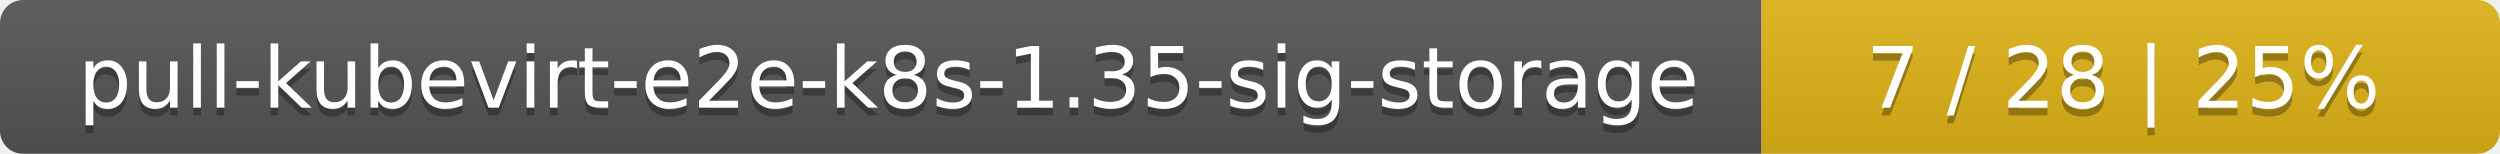
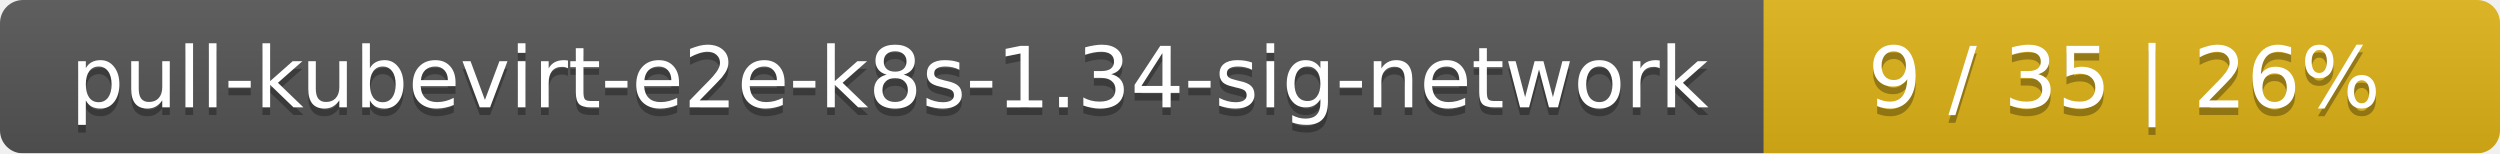
- <svg xmlns="http://www.w3.org/2000/svg" width="325" height="20">
+ <svg xmlns="http://www.w3.org/2000/svg" width="326" height="20">
  <linearGradient id="smooth" x2="0" y2="100%">
    <stop offset="0" stop-color="#bbb" stop-opacity=".1" />
    <stop offset="1" stop-opacity=".1" />
  </linearGradient>
  <mask id="round">
-     <rect width="325" height="20" rx="3" fill="#fff" />
+     <rect width="326" height="20" rx="3" fill="#fff" />
  </mask>
  <g mask="url(#round)">
-     <rect width="229" height="20" fill="#555" />
-     <rect x="229" width="96" height="20" fill="#dfb317" />
-     <rect width="325" height="20" fill="url(#smooth)" />
+     <rect width="230" height="20" fill="#555" />
+     <rect x="230" width="96" height="20" fill="#dfb317" />
+     <rect width="326" height="20" fill="url(#smooth)" />
  </g>
  <g fill="#fff" text-anchor="middle" font-family="DejaVu Sans,Verdana,Geneva,sans-serif" font-size="11">
-     <text x="115.5" y="15" fill="#010101" fill-opacity=".3">pull-kubevirt-e2e-k8s-1.35-sig-storage</text>
-     <text x="115.5" y="14">pull-kubevirt-e2e-k8s-1.35-sig-storage</text>
-     <text x="276" y="15" fill="#010101" fill-opacity=".3">7 / 28    |    25%</text>
-     <text x="276" y="14">7 / 28    |    25%</text>
+     <text x="116" y="15" fill="#010101" fill-opacity=".3">pull-kubevirt-e2e-k8s-1.34-sig-network</text>
+     <text x="116" y="14">pull-kubevirt-e2e-k8s-1.34-sig-network</text>
+     <text x="277" y="15" fill="#010101" fill-opacity=".3">9 / 35    |    26%</text>
+     <text x="277" y="14">9 / 35    |    26%</text>
  </g>
</svg>
